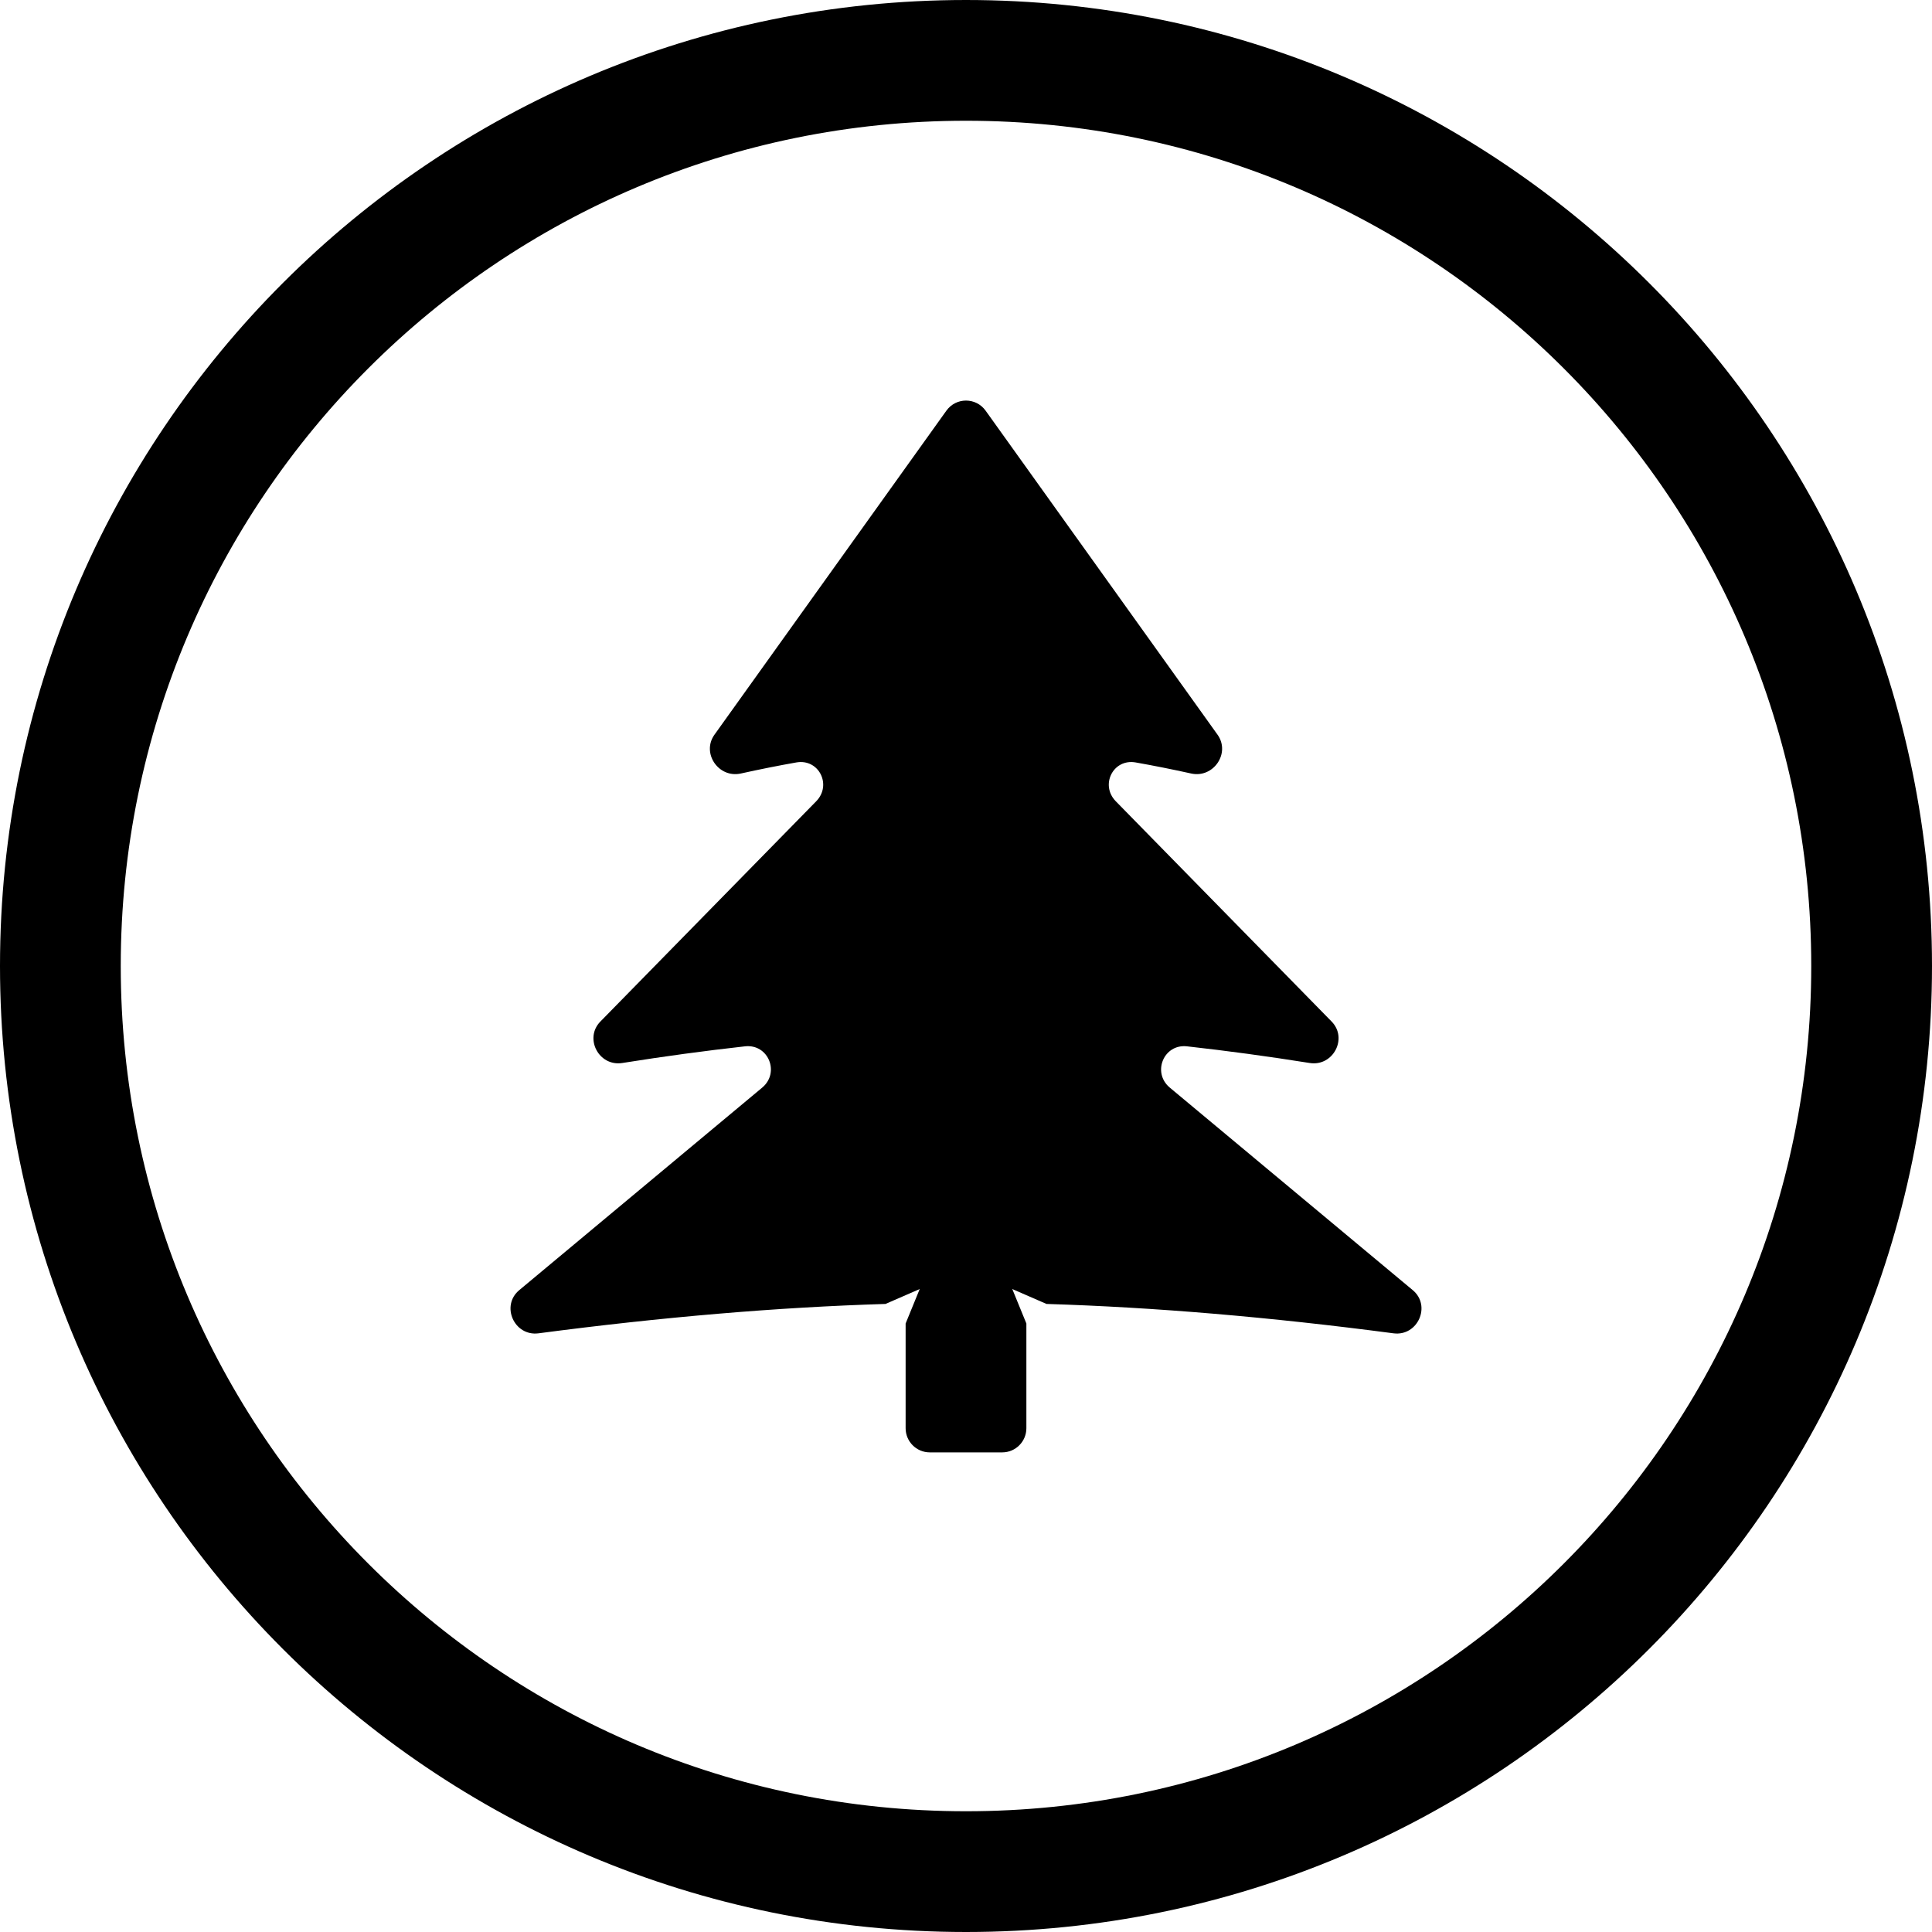
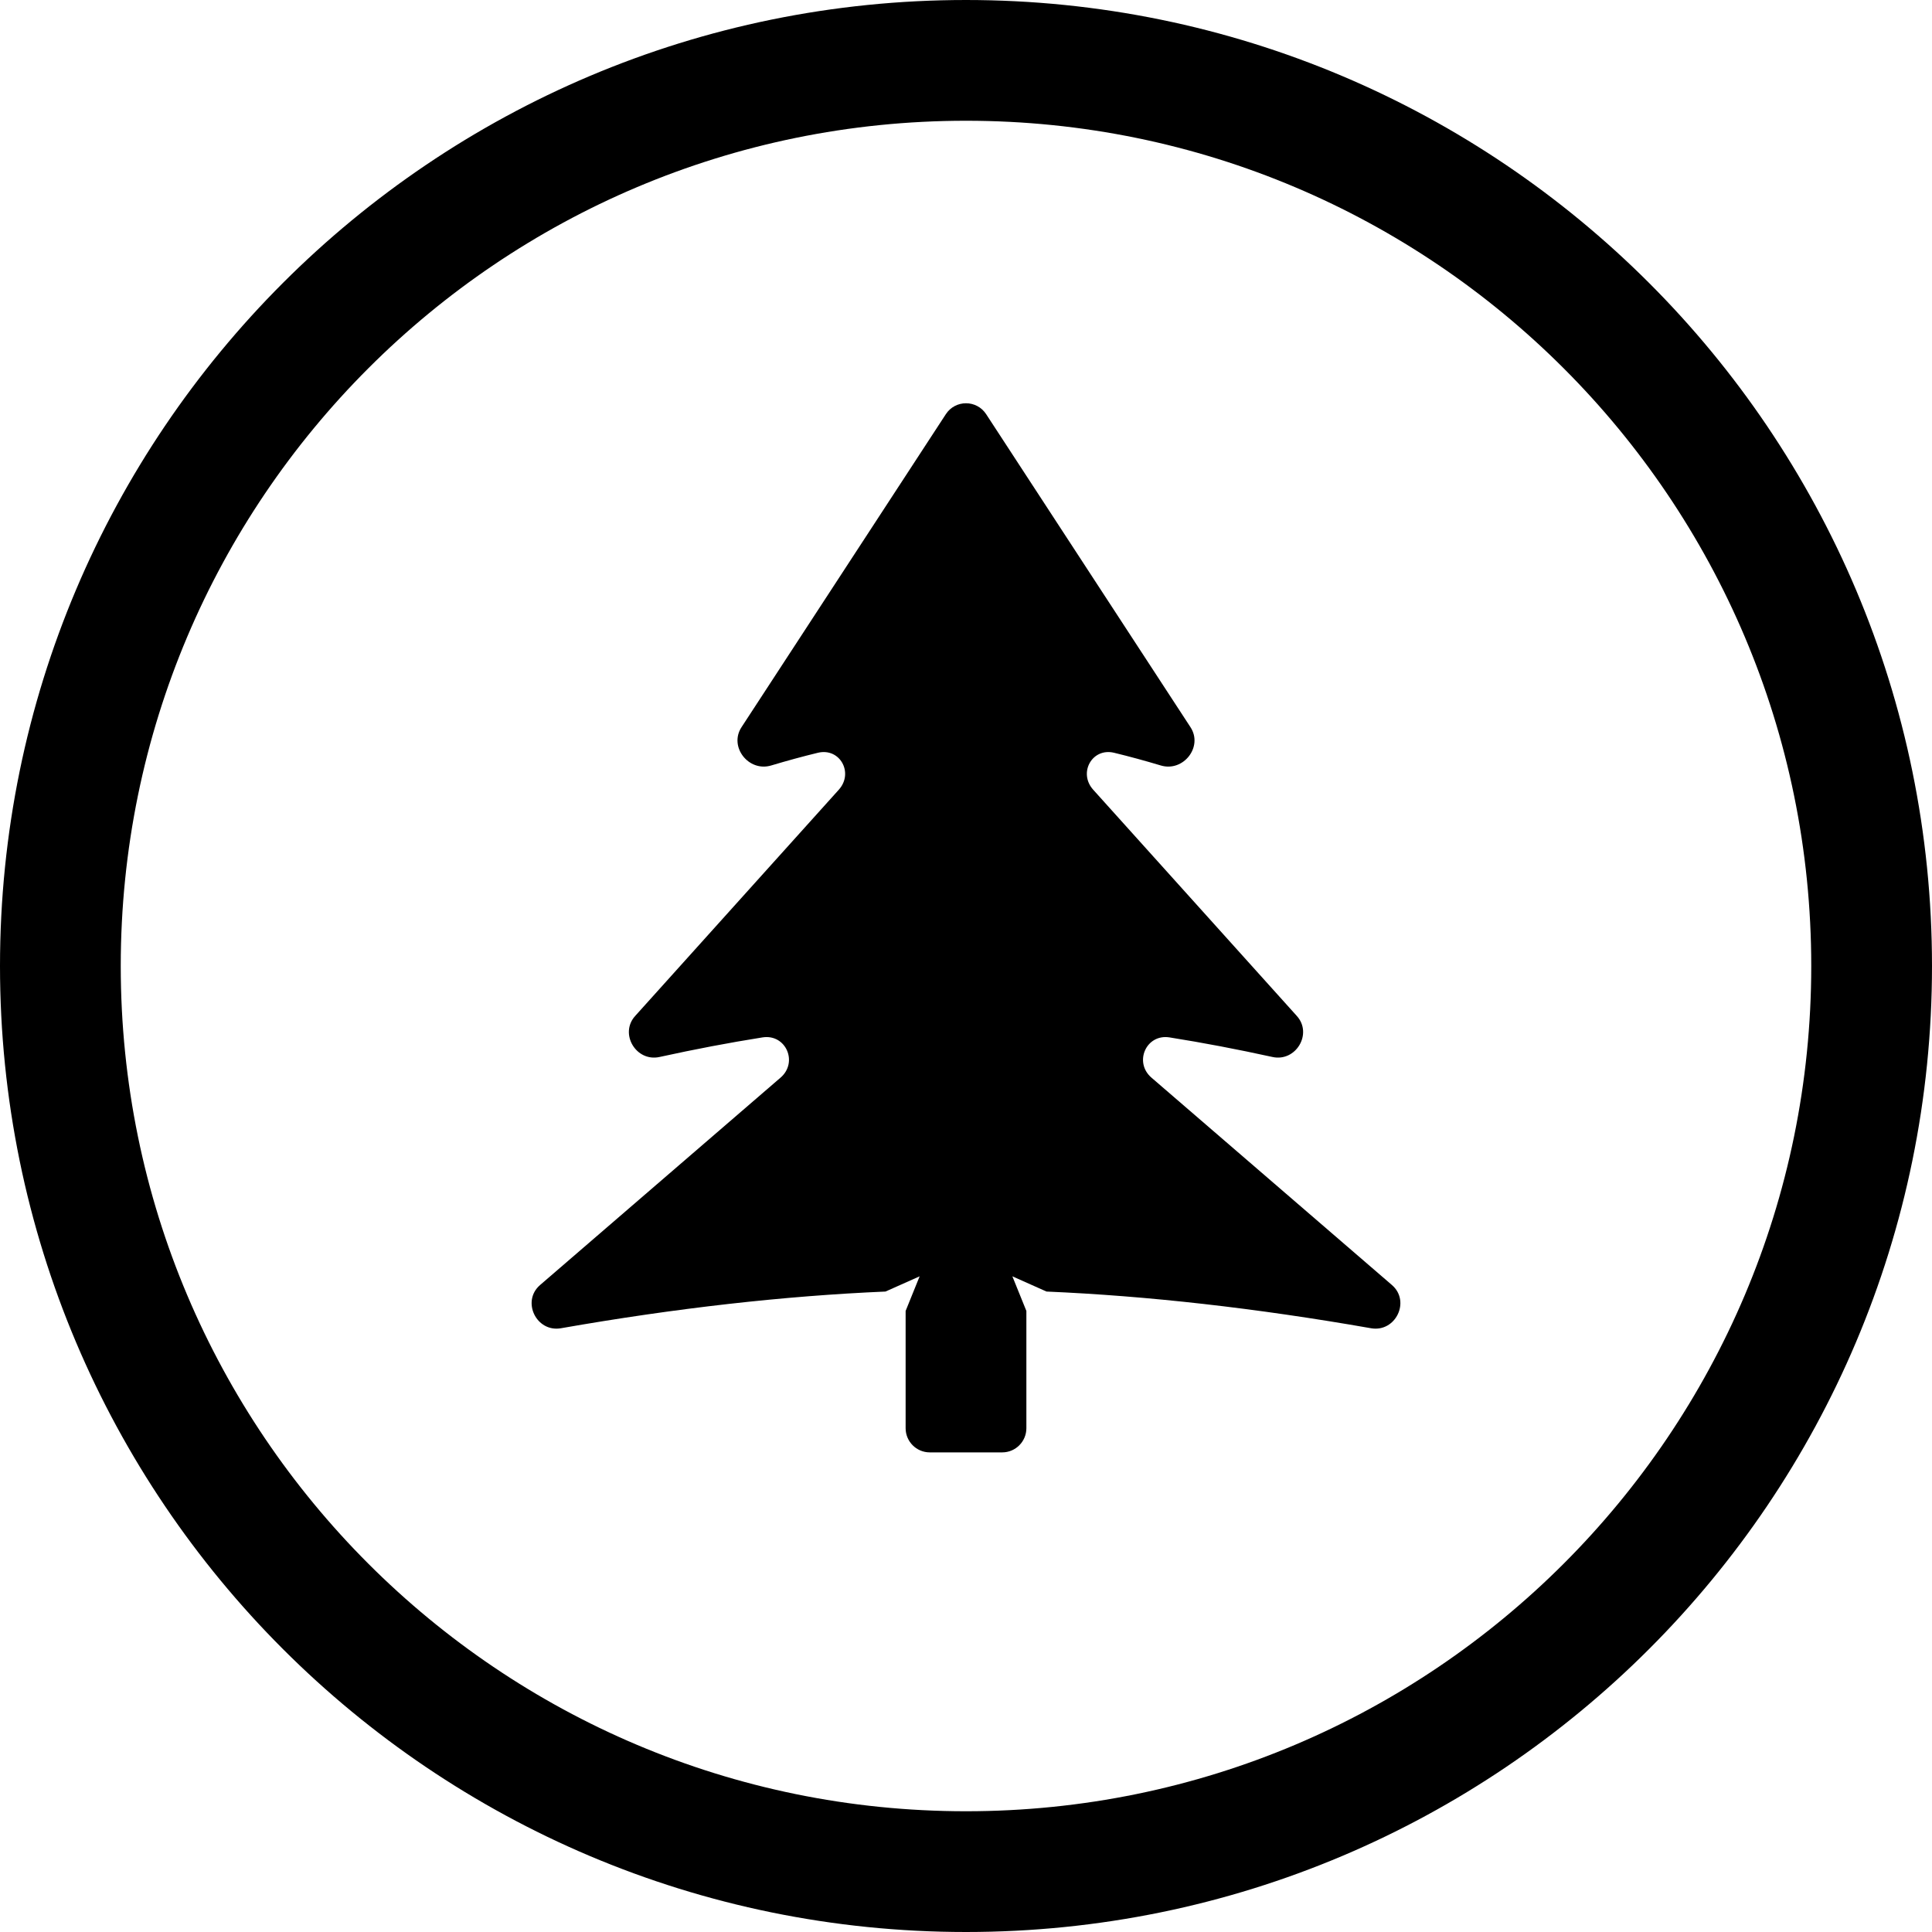
<svg xmlns="http://www.w3.org/2000/svg" width="24" height="24" viewBox="0 0 24 24">
  <circle cx="12" cy="12" r="11.25" fill="none" stroke="currentColor" stroke-width="1.5" />
-   <path fill="currentColor" d="M12.244 5.102L15.125 9.127C15.288 9.356 15.074 9.669 14.798 9.609C14.563 9.557 14.332 9.511 14.106 9.471C13.827 9.423 13.663 9.752 13.861 9.954L16.541 12.689C16.747 12.898 16.56 13.251 16.27 13.205C15.749 13.122 15.24 13.053 14.746 12.998C14.456 12.965 14.308 13.324 14.532 13.511L17.549 16.026C17.783 16.22 17.612 16.602 17.311 16.563C15.777 16.361 14.34 16.239 13 16.198L12.575 16.013L12.75 16.441L12.75 17.742C12.75 17.907 12.616 18.042 12.45 18.042L11.55 18.042C11.384 18.042 11.25 17.907 11.25 17.742L11.25 16.441L11.425 16.013L11 16.198C9.66 16.239 8.223 16.361 6.689 16.563C6.388 16.602 6.217 16.22 6.451 16.026L9.468 13.511C9.692 13.324 9.544 12.965 9.254 12.998C8.76 13.053 8.251 13.122 7.73 13.205C7.44 13.251 7.253 12.898 7.459 12.689L10.139 9.954C10.337 9.752 10.173 9.423 9.894 9.471C9.668 9.511 9.437 9.557 9.202 9.609C8.926 9.669 8.712 9.356 8.875 9.127L11.756 5.102C11.876 4.934 12.124 4.934 12.244 5.102Z" />
+   <path fill="currentColor" d="M12.251 5.146L14.789 9.034C14.948 9.278 14.699 9.593 14.42 9.509C14.223 9.45 14.029 9.397 13.839 9.351C13.566 9.286 13.392 9.601 13.58 9.81L16.11 12.621C16.309 12.842 16.097 13.195 15.806 13.13C15.369 13.034 14.944 12.953 14.528 12.887C14.238 12.841 14.082 13.196 14.304 13.387L17.291 15.963C17.525 16.165 17.337 16.553 17.032 16.5C15.6 16.249 14.256 16.098 13 16.044L12.576 15.855L12.75 16.285L12.75 17.742C12.75 17.907 12.616 18.042 12.45 18.042L11.55 18.042C11.384 18.042 11.25 17.907 11.25 17.742L11.25 16.285L11.424 15.855L11 16.044C9.744 16.098 8.4 16.249 6.968 16.5C6.663 16.553 6.475 16.165 6.709 15.963L9.696 13.387C9.918 13.196 9.762 12.841 9.472 12.887C9.056 12.953 8.631 13.034 8.194 13.13C7.903 13.195 7.691 12.842 7.89 12.621L10.42 9.81C10.608 9.601 10.434 9.286 10.161 9.351C9.971 9.397 9.777 9.45 9.58 9.509C9.301 9.593 9.052 9.278 9.211 9.034L11.749 5.146C11.867 4.964 12.133 4.964 12.251 5.146Z" />
</svg>
